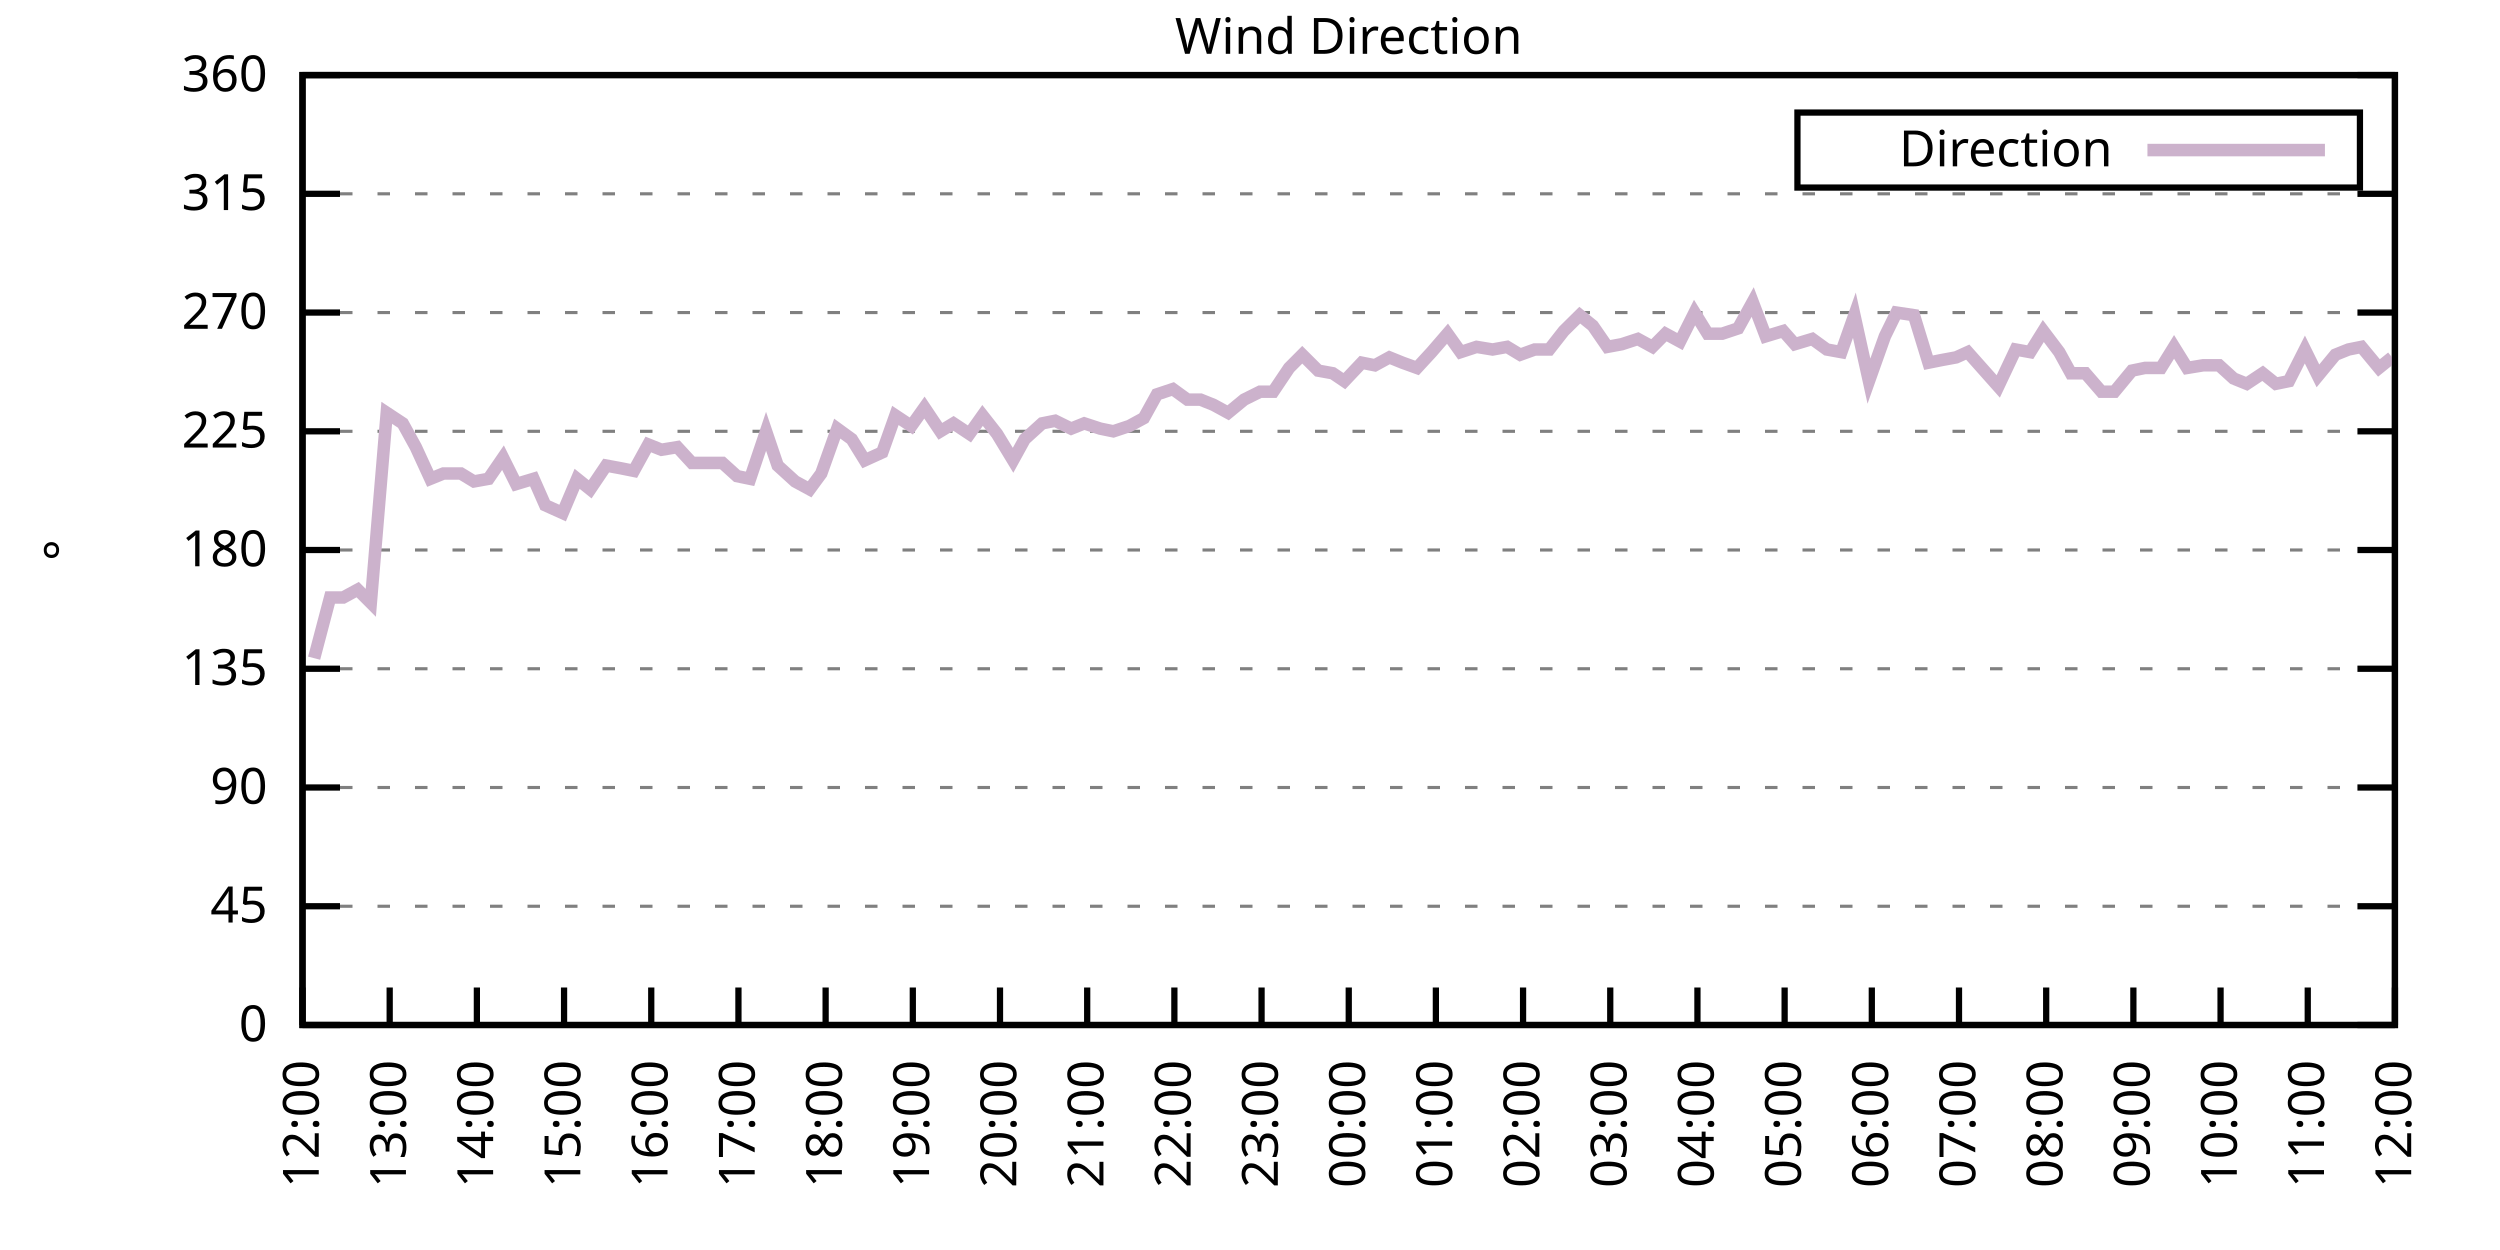
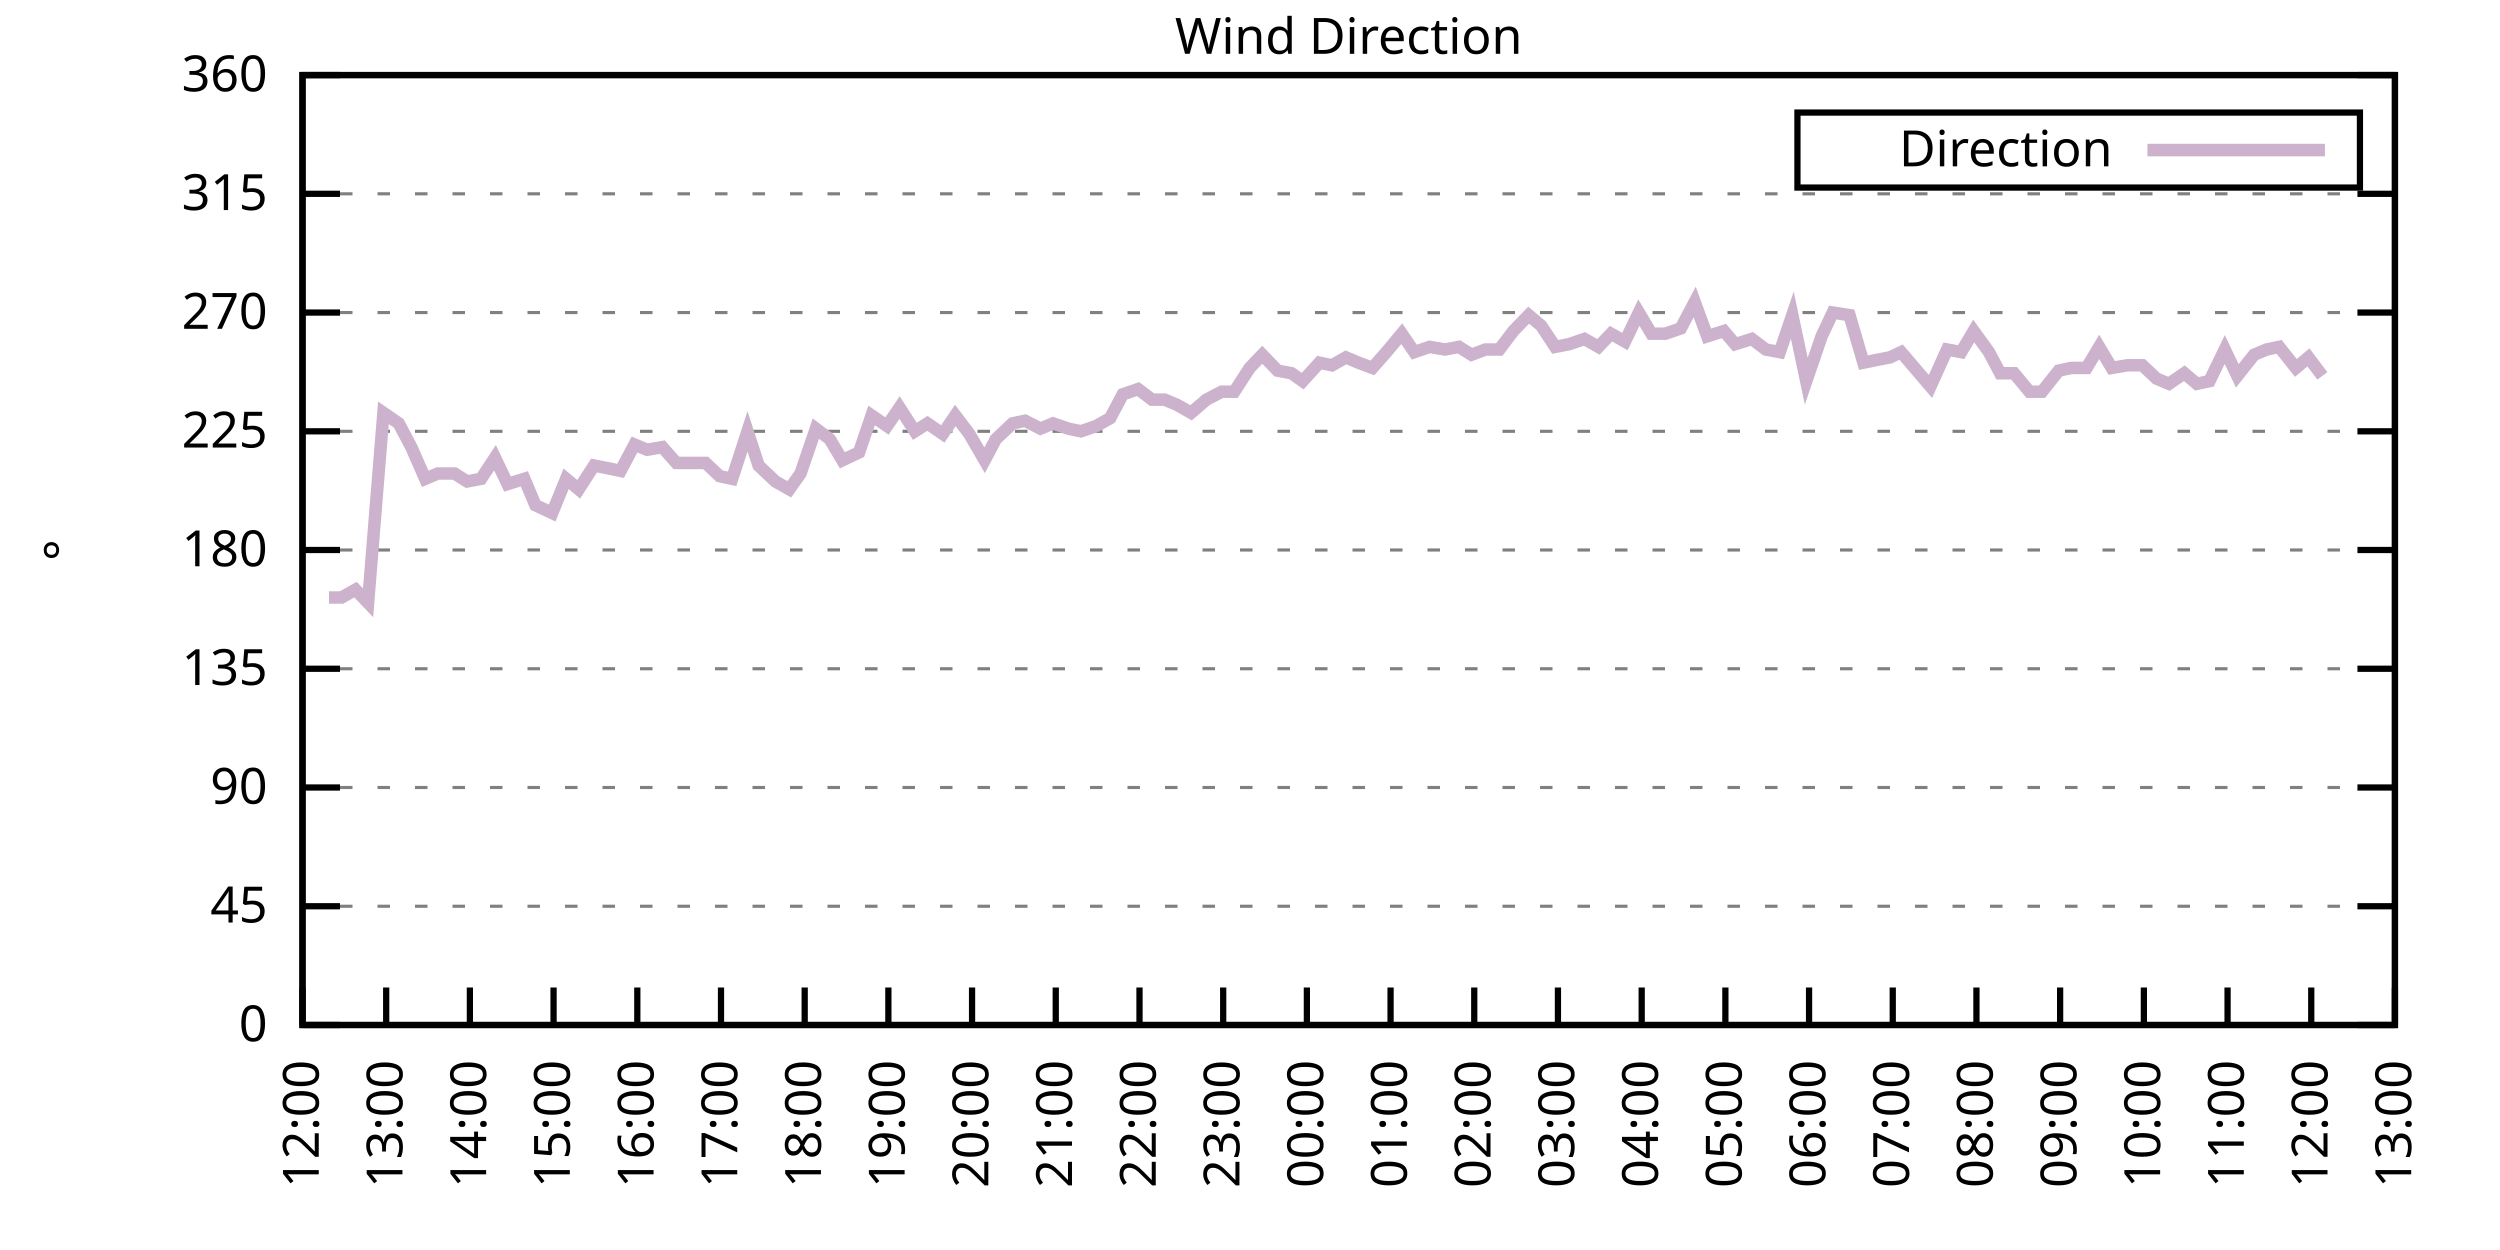
<svg xmlns="http://www.w3.org/2000/svg" xmlns:xlink="http://www.w3.org/1999/xlink" width="400" height="200" viewBox="0 0 400 200">
  <g id="gnuplot_canvas">
    <rect x="0" y="0" width="400" height="200" fill="none" />
    <defs>
      <circle id="gpDot" r="0.5" stroke-width="0.5" stroke="currentColor" />
      <path id="gpPt0" stroke-width="0.333" stroke="currentColor" d="M-1,0 h2 M0,-1 v2" />
      <path id="gpPt1" stroke-width="0.333" stroke="currentColor" d="M-1,-1 L1,1 M1,-1 L-1,1" />
      <path id="gpPt2" stroke-width="0.333" stroke="currentColor" d="M-1,0 L1,0 M0,-1 L0,1 M-1,-1 L1,1 M-1,1 L1,-1" />
      <rect id="gpPt3" stroke-width="0.333" stroke="currentColor" x="-1" y="-1" width="2" height="2" />
      <rect id="gpPt4" stroke-width="0.333" stroke="currentColor" fill="currentColor" x="-1" y="-1" width="2" height="2" />
      <circle id="gpPt5" stroke-width="0.333" stroke="currentColor" cx="0" cy="0" r="1" />
      <use xlink:href="#gpPt5" id="gpPt6" fill="currentColor" stroke="none" />
      <path id="gpPt7" stroke-width="0.333" stroke="currentColor" d="M0,-1.33 L-1.33,0.67 L1.33,0.67 z" />
      <use xlink:href="#gpPt7" id="gpPt8" fill="currentColor" stroke="none" />
      <use xlink:href="#gpPt7" id="gpPt9" stroke="currentColor" transform="rotate(180)" />
      <use xlink:href="#gpPt9" id="gpPt10" fill="currentColor" stroke="none" />
      <use xlink:href="#gpPt3" id="gpPt11" stroke="currentColor" transform="rotate(45)" />
      <use xlink:href="#gpPt11" id="gpPt12" fill="currentColor" stroke="none" />
      <path id="gpPt13" stroke-width="0.333" stroke="currentColor" d="M0,1.330 L1.265,0.411 L0.782,-1.067 L-0.782,-1.076 L-1.265,0.411 z" />
      <use xlink:href="#gpPt13" id="gpPt14" fill="currentColor" stroke="none" />
      <filter id="textbox" filterUnits="objectBoundingBox" x="0" y="0" height="1" width="1">
        <feFlood flood-color="white" flood-opacity="1" result="bgnd" />
        <feComposite in="SourceGraphic" in2="bgnd" operator="atop" />
      </filter>
      <filter id="greybox" filterUnits="objectBoundingBox" x="0" y="0" height="1" width="1">
        <feFlood flood-color="lightgrey" flood-opacity="1" result="grey" />
        <feComposite in="SourceGraphic" in2="grey" operator="atop" />
      </filter>
    </defs>
    <g fill="none" color="white" stroke="currentColor" stroke-width="1.00" stroke-linecap="butt" stroke-linejoin="miter">
</g>
    <g fill="none" color="black" stroke="currentColor" stroke-width="1.00" stroke-linecap="butt" stroke-linejoin="miter">
      <g stroke="none" shape-rendering="crispEdges">
        <polygon fill="rgb(255, 255, 255)" points="48.40,164.00 383.18,164.00 383.18,12.02 48.40,12.02 " />
      </g>
    </g>
    <g fill="none" color="black" stroke="currentColor" stroke-width="1.00" stroke-linecap="butt" stroke-linejoin="miter">
</g>
    <g fill="none" color="black" stroke="black" stroke-width="0.50" stroke-linecap="butt" stroke-linejoin="miter">
</g>
    <g fill="none" color="gray" stroke="currentColor" stroke-width="0.50" stroke-linecap="butt" stroke-linejoin="miter">
      <path stroke="gray" stroke-dasharray="2,4" class="gridline" d="M48.40,164.00 L383.19,164.00  " />
    </g>
    <g fill="none" color="gray" stroke="gray" stroke-width="1.00" stroke-linecap="butt" stroke-linejoin="miter">
</g>
    <g fill="none" color="black" stroke="currentColor" stroke-width="1.00" stroke-linecap="butt" stroke-linejoin="miter">
      <path stroke="black" d="M48.40,164.00 L54.40,164.00 M383.19,164.00 L377.19,164.00  " />
      <g transform="translate(42.80,166.60)" stroke="none" fill="black" font-family="Sans" font-size="8.00" text-anchor="end">
        <text>
          <tspan font-family="Sans"> 0</tspan>
        </text>
      </g>
    </g>
    <g fill="none" color="black" stroke="currentColor" stroke-width="1.00" stroke-linecap="butt" stroke-linejoin="miter">
</g>
    <g fill="none" color="black" stroke="black" stroke-width="0.50" stroke-linecap="butt" stroke-linejoin="miter">
</g>
    <g fill="none" color="gray" stroke="currentColor" stroke-width="0.50" stroke-linecap="butt" stroke-linejoin="miter">
      <path stroke="gray" stroke-dasharray="2,4" class="gridline" d="M48.40,145.00 L383.19,145.00  " />
    </g>
    <g fill="none" color="gray" stroke="gray" stroke-width="1.00" stroke-linecap="butt" stroke-linejoin="miter">
</g>
    <g fill="none" color="black" stroke="currentColor" stroke-width="1.00" stroke-linecap="butt" stroke-linejoin="miter">
      <path stroke="black" d="M48.40,145.00 L54.40,145.00 M383.19,145.00 L377.19,145.00  " />
      <g transform="translate(42.80,147.60)" stroke="none" fill="black" font-family="Sans" font-size="8.00" text-anchor="end">
        <text>
          <tspan font-family="Sans"> 45</tspan>
        </text>
      </g>
    </g>
    <g fill="none" color="black" stroke="currentColor" stroke-width="1.00" stroke-linecap="butt" stroke-linejoin="miter">
</g>
    <g fill="none" color="black" stroke="black" stroke-width="0.50" stroke-linecap="butt" stroke-linejoin="miter">
</g>
    <g fill="none" color="gray" stroke="currentColor" stroke-width="0.50" stroke-linecap="butt" stroke-linejoin="miter">
      <path stroke="gray" stroke-dasharray="2,4" class="gridline" d="M48.40,126.00 L383.19,126.00  " />
    </g>
    <g fill="none" color="gray" stroke="gray" stroke-width="1.00" stroke-linecap="butt" stroke-linejoin="miter">
</g>
    <g fill="none" color="black" stroke="currentColor" stroke-width="1.00" stroke-linecap="butt" stroke-linejoin="miter">
      <path stroke="black" d="M48.40,126.00 L54.40,126.00 M383.19,126.00 L377.19,126.00  " />
      <g transform="translate(42.80,128.60)" stroke="none" fill="black" font-family="Sans" font-size="8.00" text-anchor="end">
        <text>
          <tspan font-family="Sans"> 90</tspan>
        </text>
      </g>
    </g>
    <g fill="none" color="black" stroke="currentColor" stroke-width="1.00" stroke-linecap="butt" stroke-linejoin="miter">
</g>
    <g fill="none" color="black" stroke="black" stroke-width="0.50" stroke-linecap="butt" stroke-linejoin="miter">
</g>
    <g fill="none" color="gray" stroke="currentColor" stroke-width="0.50" stroke-linecap="butt" stroke-linejoin="miter">
      <path stroke="gray" stroke-dasharray="2,4" class="gridline" d="M48.40,107.00 L383.19,107.00  " />
    </g>
    <g fill="none" color="gray" stroke="gray" stroke-width="1.00" stroke-linecap="butt" stroke-linejoin="miter">
</g>
    <g fill="none" color="black" stroke="currentColor" stroke-width="1.00" stroke-linecap="butt" stroke-linejoin="miter">
      <path stroke="black" d="M48.40,107.00 L54.40,107.00 M383.19,107.00 L377.19,107.00  " />
      <g transform="translate(42.80,109.60)" stroke="none" fill="black" font-family="Sans" font-size="8.00" text-anchor="end">
        <text>
          <tspan font-family="Sans"> 135</tspan>
        </text>
      </g>
    </g>
    <g fill="none" color="black" stroke="currentColor" stroke-width="1.00" stroke-linecap="butt" stroke-linejoin="miter">
</g>
    <g fill="none" color="black" stroke="black" stroke-width="0.50" stroke-linecap="butt" stroke-linejoin="miter">
</g>
    <g fill="none" color="gray" stroke="currentColor" stroke-width="0.50" stroke-linecap="butt" stroke-linejoin="miter">
      <path stroke="gray" stroke-dasharray="2,4" class="gridline" d="M48.40,88.00 L383.19,88.00  " />
    </g>
    <g fill="none" color="gray" stroke="gray" stroke-width="1.00" stroke-linecap="butt" stroke-linejoin="miter">
</g>
    <g fill="none" color="black" stroke="currentColor" stroke-width="1.00" stroke-linecap="butt" stroke-linejoin="miter">
      <path stroke="black" d="M48.40,88.00 L54.40,88.00 M383.19,88.00 L377.19,88.00  " />
      <g transform="translate(42.80,90.60)" stroke="none" fill="black" font-family="Sans" font-size="8.00" text-anchor="end">
        <text>
          <tspan font-family="Sans"> 180</tspan>
        </text>
      </g>
    </g>
    <g fill="none" color="black" stroke="currentColor" stroke-width="1.00" stroke-linecap="butt" stroke-linejoin="miter">
</g>
    <g fill="none" color="black" stroke="black" stroke-width="0.50" stroke-linecap="butt" stroke-linejoin="miter">
</g>
    <g fill="none" color="gray" stroke="currentColor" stroke-width="0.50" stroke-linecap="butt" stroke-linejoin="miter">
      <path stroke="gray" stroke-dasharray="2,4" class="gridline" d="M48.40,69.01 L383.19,69.01  " />
    </g>
    <g fill="none" color="gray" stroke="gray" stroke-width="1.00" stroke-linecap="butt" stroke-linejoin="miter">
</g>
    <g fill="none" color="black" stroke="currentColor" stroke-width="1.00" stroke-linecap="butt" stroke-linejoin="miter">
      <path stroke="black" d="M48.40,69.01 L54.40,69.01 M383.19,69.01 L377.19,69.01  " />
      <g transform="translate(42.80,71.61)" stroke="none" fill="black" font-family="Sans" font-size="8.00" text-anchor="end">
        <text>
          <tspan font-family="Sans"> 225</tspan>
        </text>
      </g>
    </g>
    <g fill="none" color="black" stroke="currentColor" stroke-width="1.00" stroke-linecap="butt" stroke-linejoin="miter">
</g>
    <g fill="none" color="black" stroke="black" stroke-width="0.50" stroke-linecap="butt" stroke-linejoin="miter">
</g>
    <g fill="none" color="gray" stroke="currentColor" stroke-width="0.50" stroke-linecap="butt" stroke-linejoin="miter">
      <path stroke="gray" stroke-dasharray="2,4" class="gridline" d="M48.40,50.01 L383.19,50.01  " />
    </g>
    <g fill="none" color="gray" stroke="gray" stroke-width="1.00" stroke-linecap="butt" stroke-linejoin="miter">
</g>
    <g fill="none" color="black" stroke="currentColor" stroke-width="1.00" stroke-linecap="butt" stroke-linejoin="miter">
      <path stroke="black" d="M48.40,50.01 L54.40,50.01 M383.19,50.01 L377.19,50.01  " />
      <g transform="translate(42.80,52.61)" stroke="none" fill="black" font-family="Sans" font-size="8.00" text-anchor="end">
        <text>
          <tspan font-family="Sans"> 270</tspan>
        </text>
      </g>
    </g>
    <g fill="none" color="black" stroke="currentColor" stroke-width="1.00" stroke-linecap="butt" stroke-linejoin="miter">
</g>
    <g fill="none" color="black" stroke="black" stroke-width="0.50" stroke-linecap="butt" stroke-linejoin="miter">
</g>
    <g fill="none" color="gray" stroke="currentColor" stroke-width="0.50" stroke-linecap="butt" stroke-linejoin="miter">
      <path stroke="gray" stroke-dasharray="2,4" class="gridline" d="M48.40,31.01 L383.19,31.01  " />
    </g>
    <g fill="none" color="gray" stroke="gray" stroke-width="1.00" stroke-linecap="butt" stroke-linejoin="miter">
</g>
    <g fill="none" color="black" stroke="currentColor" stroke-width="1.00" stroke-linecap="butt" stroke-linejoin="miter">
      <path stroke="black" d="M48.40,31.01 L54.40,31.01 M383.19,31.01 L377.19,31.01  " />
      <g transform="translate(42.80,33.61)" stroke="none" fill="black" font-family="Sans" font-size="8.00" text-anchor="end">
        <text>
          <tspan font-family="Sans"> 315</tspan>
        </text>
      </g>
    </g>
    <g fill="none" color="black" stroke="currentColor" stroke-width="1.00" stroke-linecap="butt" stroke-linejoin="miter">
</g>
    <g fill="none" color="black" stroke="black" stroke-width="0.50" stroke-linecap="butt" stroke-linejoin="miter">
</g>
    <g fill="none" color="gray" stroke="currentColor" stroke-width="0.50" stroke-linecap="butt" stroke-linejoin="miter">
      <path stroke="gray" stroke-dasharray="2,4" class="gridline" d="M48.40,12.01 L383.19,12.01  " />
    </g>
    <g fill="none" color="gray" stroke="gray" stroke-width="1.00" stroke-linecap="butt" stroke-linejoin="miter">
</g>
    <g fill="none" color="black" stroke="currentColor" stroke-width="1.00" stroke-linecap="butt" stroke-linejoin="miter">
      <path stroke="black" d="M48.40,12.01 L54.40,12.01 M383.19,12.01 L377.19,12.01  " />
      <g transform="translate(42.80,14.61)" stroke="none" fill="black" font-family="Sans" font-size="8.00" text-anchor="end">
        <text>
          <tspan font-family="Sans"> 360</tspan>
        </text>
      </g>
    </g>
    <g fill="none" color="black" stroke="currentColor" stroke-width="1.00" stroke-linecap="butt" stroke-linejoin="miter">
      <path stroke="black" d="M48.40,164.00 L48.40,158.00  " />
      <g transform="translate(51.00,169.60) rotate(270.00)" stroke="none" fill="black" font-family="Sans" font-size="8.00" text-anchor="end">
        <text>
          <tspan font-family="Sans">12:00</tspan>
        </text>
      </g>
    </g>
    <g fill="none" color="black" stroke="currentColor" stroke-width="1.00" stroke-linecap="butt" stroke-linejoin="miter">
-       <path stroke="black" d="M62.35,164.00 L62.35,158.00  " />
-       <g transform="translate(64.95,169.60) rotate(270.00)" stroke="none" fill="black" font-family="Sans" font-size="8.00" text-anchor="end">
+       <path stroke="black" d="M61.79,164.00 L61.79,158.00  " />
+       <g transform="translate(64.39,169.60) rotate(270.00)" stroke="none" fill="black" font-family="Sans" font-size="8.00" text-anchor="end">
        <text>
          <tspan font-family="Sans">13:00</tspan>
        </text>
      </g>
    </g>
    <g fill="none" color="black" stroke="currentColor" stroke-width="1.00" stroke-linecap="butt" stroke-linejoin="miter">
-       <path stroke="black" d="M76.30,164.00 L76.30,158.00  " />
-       <g transform="translate(78.90,169.60) rotate(270.00)" stroke="none" fill="black" font-family="Sans" font-size="8.00" text-anchor="end">
+       <path stroke="black" d="M75.18,164.00 L75.18,158.00  " />
+       <g transform="translate(77.78,169.60) rotate(270.00)" stroke="none" fill="black" font-family="Sans" font-size="8.00" text-anchor="end">
        <text>
          <tspan font-family="Sans">14:00</tspan>
        </text>
      </g>
    </g>
    <g fill="none" color="black" stroke="currentColor" stroke-width="1.00" stroke-linecap="butt" stroke-linejoin="miter">
-       <path stroke="black" d="M90.25,164.00 L90.25,158.00  " />
-       <g transform="translate(92.85,169.60) rotate(270.00)" stroke="none" fill="black" font-family="Sans" font-size="8.00" text-anchor="end">
+       <path stroke="black" d="M88.57,164.00 L88.57,158.00  " />
+       <g transform="translate(91.17,169.60) rotate(270.00)" stroke="none" fill="black" font-family="Sans" font-size="8.00" text-anchor="end">
        <text>
          <tspan font-family="Sans">15:00</tspan>
        </text>
      </g>
    </g>
    <g fill="none" color="black" stroke="currentColor" stroke-width="1.00" stroke-linecap="butt" stroke-linejoin="miter">
-       <path stroke="black" d="M104.20,164.00 L104.20,158.00  " />
-       <g transform="translate(106.80,169.60) rotate(270.00)" stroke="none" fill="black" font-family="Sans" font-size="8.00" text-anchor="end">
+       <path stroke="black" d="M101.97,164.00 L101.97,158.00  " />
+       <g transform="translate(104.57,169.60) rotate(270.00)" stroke="none" fill="black" font-family="Sans" font-size="8.00" text-anchor="end">
        <text>
          <tspan font-family="Sans">16:00</tspan>
        </text>
      </g>
    </g>
    <g fill="none" color="black" stroke="currentColor" stroke-width="1.00" stroke-linecap="butt" stroke-linejoin="miter">
-       <path stroke="black" d="M118.15,164.00 L118.15,158.00  " />
-       <g transform="translate(120.75,169.60) rotate(270.00)" stroke="none" fill="black" font-family="Sans" font-size="8.00" text-anchor="end">
+       <path stroke="black" d="M115.36,164.00 L115.36,158.00  " />
+       <g transform="translate(117.96,169.60) rotate(270.00)" stroke="none" fill="black" font-family="Sans" font-size="8.00" text-anchor="end">
        <text>
          <tspan font-family="Sans">17:00</tspan>
        </text>
      </g>
    </g>
    <g fill="none" color="black" stroke="currentColor" stroke-width="1.00" stroke-linecap="butt" stroke-linejoin="miter">
-       <path stroke="black" d="M132.10,164.00 L132.10,158.00  " />
-       <g transform="translate(134.70,169.60) rotate(270.00)" stroke="none" fill="black" font-family="Sans" font-size="8.00" text-anchor="end">
+       <path stroke="black" d="M128.75,164.00 L128.75,158.00  " />
+       <g transform="translate(131.35,169.60) rotate(270.00)" stroke="none" fill="black" font-family="Sans" font-size="8.00" text-anchor="end">
        <text>
          <tspan font-family="Sans">18:00</tspan>
        </text>
      </g>
    </g>
    <g fill="none" color="black" stroke="currentColor" stroke-width="1.00" stroke-linecap="butt" stroke-linejoin="miter">
-       <path stroke="black" d="M146.05,164.00 L146.05,158.00  " />
-       <g transform="translate(148.65,169.60) rotate(270.00)" stroke="none" fill="black" font-family="Sans" font-size="8.00" text-anchor="end">
+       <path stroke="black" d="M142.14,164.00 L142.14,158.00  " />
+       <g transform="translate(144.74,169.60) rotate(270.00)" stroke="none" fill="black" font-family="Sans" font-size="8.00" text-anchor="end">
        <text>
          <tspan font-family="Sans">19:00</tspan>
        </text>
      </g>
    </g>
    <g fill="none" color="black" stroke="currentColor" stroke-width="1.00" stroke-linecap="butt" stroke-linejoin="miter">
-       <path stroke="black" d="M160.00,164.00 L160.00,158.00  " />
-       <g transform="translate(162.60,169.60) rotate(270.00)" stroke="none" fill="black" font-family="Sans" font-size="8.00" text-anchor="end">
+       <path stroke="black" d="M155.53,164.00 L155.53,158.00  " />
+       <g transform="translate(158.13,169.60) rotate(270.00)" stroke="none" fill="black" font-family="Sans" font-size="8.00" text-anchor="end">
        <text>
          <tspan font-family="Sans">20:00</tspan>
        </text>
      </g>
    </g>
    <g fill="none" color="black" stroke="currentColor" stroke-width="1.00" stroke-linecap="butt" stroke-linejoin="miter">
-       <path stroke="black" d="M173.95,164.00 L173.95,158.00  " />
-       <g transform="translate(176.55,169.60) rotate(270.00)" stroke="none" fill="black" font-family="Sans" font-size="8.00" text-anchor="end">
+       <path stroke="black" d="M168.92,164.00 L168.92,158.00  " />
+       <g transform="translate(171.52,169.60) rotate(270.00)" stroke="none" fill="black" font-family="Sans" font-size="8.00" text-anchor="end">
        <text>
          <tspan font-family="Sans">21:00</tspan>
        </text>
      </g>
    </g>
    <g fill="none" color="black" stroke="currentColor" stroke-width="1.00" stroke-linecap="butt" stroke-linejoin="miter">
-       <path stroke="black" d="M187.90,164.00 L187.90,158.00  " />
-       <g transform="translate(190.50,169.60) rotate(270.00)" stroke="none" fill="black" font-family="Sans" font-size="8.00" text-anchor="end">
+       <path stroke="black" d="M182.32,164.00 L182.32,158.00  " />
+       <g transform="translate(184.92,169.60) rotate(270.00)" stroke="none" fill="black" font-family="Sans" font-size="8.00" text-anchor="end">
        <text>
          <tspan font-family="Sans">22:00</tspan>
        </text>
      </g>
    </g>
    <g fill="none" color="black" stroke="currentColor" stroke-width="1.00" stroke-linecap="butt" stroke-linejoin="miter">
-       <path stroke="black" d="M201.85,164.00 L201.85,158.00  " />
-       <g transform="translate(204.45,169.60) rotate(270.00)" stroke="none" fill="black" font-family="Sans" font-size="8.00" text-anchor="end">
+       <path stroke="black" d="M195.71,164.00 L195.71,158.00  " />
+       <g transform="translate(198.31,169.60) rotate(270.00)" stroke="none" fill="black" font-family="Sans" font-size="8.00" text-anchor="end">
        <text>
          <tspan font-family="Sans">23:00</tspan>
        </text>
      </g>
    </g>
    <g fill="none" color="black" stroke="currentColor" stroke-width="1.00" stroke-linecap="butt" stroke-linejoin="miter">
-       <path stroke="black" d="M215.80,164.00 L215.80,158.00  " />
-       <g transform="translate(218.40,169.60) rotate(270.00)" stroke="none" fill="black" font-family="Sans" font-size="8.00" text-anchor="end">
+       <path stroke="black" d="M209.10,164.00 L209.10,158.00  " />
+       <g transform="translate(211.70,169.60) rotate(270.00)" stroke="none" fill="black" font-family="Sans" font-size="8.00" text-anchor="end">
        <text>
          <tspan font-family="Sans">00:00</tspan>
        </text>
      </g>
    </g>
    <g fill="none" color="black" stroke="currentColor" stroke-width="1.00" stroke-linecap="butt" stroke-linejoin="miter">
-       <path stroke="black" d="M229.74,164.00 L229.74,158.00  " />
-       <g transform="translate(232.34,169.60) rotate(270.00)" stroke="none" fill="black" font-family="Sans" font-size="8.00" text-anchor="end">
+       <path stroke="black" d="M222.49,164.00 L222.49,158.00  " />
+       <g transform="translate(225.09,169.60) rotate(270.00)" stroke="none" fill="black" font-family="Sans" font-size="8.00" text-anchor="end">
        <text>
          <tspan font-family="Sans">01:00</tspan>
        </text>
      </g>
    </g>
    <g fill="none" color="black" stroke="currentColor" stroke-width="1.00" stroke-linecap="butt" stroke-linejoin="miter">
-       <path stroke="black" d="M243.69,164.00 L243.69,158.00  " />
-       <g transform="translate(246.29,169.60) rotate(270.00)" stroke="none" fill="black" font-family="Sans" font-size="8.00" text-anchor="end">
+       <path stroke="black" d="M235.88,164.00 L235.88,158.00  " />
+       <g transform="translate(238.48,169.60) rotate(270.00)" stroke="none" fill="black" font-family="Sans" font-size="8.00" text-anchor="end">
        <text>
          <tspan font-family="Sans">02:00</tspan>
        </text>
      </g>
    </g>
    <g fill="none" color="black" stroke="currentColor" stroke-width="1.00" stroke-linecap="butt" stroke-linejoin="miter">
-       <path stroke="black" d="M257.64,164.00 L257.64,158.00  " />
-       <g transform="translate(260.24,169.60) rotate(270.00)" stroke="none" fill="black" font-family="Sans" font-size="8.00" text-anchor="end">
+       <path stroke="black" d="M249.27,164.00 L249.27,158.00  " />
+       <g transform="translate(251.87,169.60) rotate(270.00)" stroke="none" fill="black" font-family="Sans" font-size="8.00" text-anchor="end">
        <text>
          <tspan font-family="Sans">03:00</tspan>
        </text>
      </g>
    </g>
    <g fill="none" color="black" stroke="currentColor" stroke-width="1.00" stroke-linecap="butt" stroke-linejoin="miter">
-       <path stroke="black" d="M271.59,164.00 L271.59,158.00  " />
-       <g transform="translate(274.19,169.60) rotate(270.00)" stroke="none" fill="black" font-family="Sans" font-size="8.00" text-anchor="end">
+       <path stroke="black" d="M262.67,164.00 L262.67,158.00  " />
+       <g transform="translate(265.27,169.60) rotate(270.00)" stroke="none" fill="black" font-family="Sans" font-size="8.00" text-anchor="end">
        <text>
          <tspan font-family="Sans">04:00</tspan>
        </text>
      </g>
    </g>
    <g fill="none" color="black" stroke="currentColor" stroke-width="1.00" stroke-linecap="butt" stroke-linejoin="miter">
-       <path stroke="black" d="M285.54,164.00 L285.54,158.00  " />
-       <g transform="translate(288.14,169.60) rotate(270.00)" stroke="none" fill="black" font-family="Sans" font-size="8.00" text-anchor="end">
+       <path stroke="black" d="M276.06,164.00 L276.06,158.00  " />
+       <g transform="translate(278.66,169.60) rotate(270.00)" stroke="none" fill="black" font-family="Sans" font-size="8.00" text-anchor="end">
        <text>
          <tspan font-family="Sans">05:00</tspan>
        </text>
      </g>
    </g>
    <g fill="none" color="black" stroke="currentColor" stroke-width="1.00" stroke-linecap="butt" stroke-linejoin="miter">
-       <path stroke="black" d="M299.49,164.00 L299.49,158.00  " />
-       <g transform="translate(302.09,169.60) rotate(270.00)" stroke="none" fill="black" font-family="Sans" font-size="8.00" text-anchor="end">
+       <path stroke="black" d="M289.45,164.00 L289.45,158.00  " />
+       <g transform="translate(292.05,169.60) rotate(270.00)" stroke="none" fill="black" font-family="Sans" font-size="8.00" text-anchor="end">
        <text>
          <tspan font-family="Sans">06:00</tspan>
        </text>
      </g>
    </g>
    <g fill="none" color="black" stroke="currentColor" stroke-width="1.00" stroke-linecap="butt" stroke-linejoin="miter">
-       <path stroke="black" d="M313.44,164.00 L313.44,158.00  " />
-       <g transform="translate(316.04,169.60) rotate(270.00)" stroke="none" fill="black" font-family="Sans" font-size="8.00" text-anchor="end">
+       <path stroke="black" d="M302.84,164.00 L302.84,158.00  " />
+       <g transform="translate(305.44,169.60) rotate(270.00)" stroke="none" fill="black" font-family="Sans" font-size="8.00" text-anchor="end">
        <text>
          <tspan font-family="Sans">07:00</tspan>
        </text>
      </g>
    </g>
    <g fill="none" color="black" stroke="currentColor" stroke-width="1.00" stroke-linecap="butt" stroke-linejoin="miter">
-       <path stroke="black" d="M327.39,164.00 L327.39,158.00  " />
-       <g transform="translate(329.99,169.60) rotate(270.00)" stroke="none" fill="black" font-family="Sans" font-size="8.00" text-anchor="end">
+       <path stroke="black" d="M316.23,164.00 L316.23,158.00  " />
+       <g transform="translate(318.83,169.60) rotate(270.00)" stroke="none" fill="black" font-family="Sans" font-size="8.00" text-anchor="end">
        <text>
          <tspan font-family="Sans">08:00</tspan>
        </text>
      </g>
    </g>
    <g fill="none" color="black" stroke="currentColor" stroke-width="1.00" stroke-linecap="butt" stroke-linejoin="miter">
-       <path stroke="black" d="M341.34,164.00 L341.34,158.00  " />
-       <g transform="translate(343.94,169.60) rotate(270.00)" stroke="none" fill="black" font-family="Sans" font-size="8.00" text-anchor="end">
+       <path stroke="black" d="M329.62,164.00 L329.62,158.00  " />
+       <g transform="translate(332.22,169.60) rotate(270.00)" stroke="none" fill="black" font-family="Sans" font-size="8.00" text-anchor="end">
        <text>
          <tspan font-family="Sans">09:00</tspan>
        </text>
      </g>
    </g>
    <g fill="none" color="black" stroke="currentColor" stroke-width="1.00" stroke-linecap="butt" stroke-linejoin="miter">
-       <path stroke="black" d="M355.29,164.00 L355.29,158.00  " />
-       <g transform="translate(357.89,169.60) rotate(270.00)" stroke="none" fill="black" font-family="Sans" font-size="8.00" text-anchor="end">
+       <path stroke="black" d="M343.02,164.00 L343.02,158.00  " />
+       <g transform="translate(345.62,169.60) rotate(270.00)" stroke="none" fill="black" font-family="Sans" font-size="8.00" text-anchor="end">
        <text>
          <tspan font-family="Sans">10:00</tspan>
        </text>
      </g>
    </g>
    <g fill="none" color="black" stroke="currentColor" stroke-width="1.00" stroke-linecap="butt" stroke-linejoin="miter">
-       <path stroke="black" d="M369.24,164.00 L369.24,158.00  " />
-       <g transform="translate(371.84,169.60) rotate(270.00)" stroke="none" fill="black" font-family="Sans" font-size="8.00" text-anchor="end">
+       <path stroke="black" d="M356.41,164.00 L356.41,158.00  " />
+       <g transform="translate(359.01,169.60) rotate(270.00)" stroke="none" fill="black" font-family="Sans" font-size="8.00" text-anchor="end">
        <text>
          <tspan font-family="Sans">11:00</tspan>
+         </text>
+       </g>
+     </g>
+     <g fill="none" color="black" stroke="currentColor" stroke-width="1.00" stroke-linecap="butt" stroke-linejoin="miter">
+       <path stroke="black" d="M369.80,164.00 L369.80,158.00  " />
+       <g transform="translate(372.40,169.60) rotate(270.00)" stroke="none" fill="black" font-family="Sans" font-size="8.00" text-anchor="end">
+         <text>
+           <tspan font-family="Sans">12:00</tspan>
        </text>
      </g>
    </g>
    <g fill="none" color="black" stroke="currentColor" stroke-width="1.00" stroke-linecap="butt" stroke-linejoin="miter">
      <path stroke="black" d="M383.19,164.00 L383.19,158.00  " />
      <g transform="translate(385.79,169.60) rotate(270.00)" stroke="none" fill="black" font-family="Sans" font-size="8.00" text-anchor="end">
        <text>
-           <tspan font-family="Sans">12:00</tspan>
+           <tspan font-family="Sans">13:00</tspan>
        </text>
      </g>
    </g>
    <g fill="none" color="black" stroke="currentColor" stroke-width="1.00" stroke-linecap="butt" stroke-linejoin="miter">
</g>
    <g fill="none" color="black" stroke="currentColor" stroke-width="1.00" stroke-linecap="butt" stroke-linejoin="miter">
      <path stroke="black" d="M48.40,12.01 L48.40,164.00 L383.19,164.00 L383.19,12.01 L48.40,12.01 Z  " />
    </g>
    <g fill="none" color="black" stroke="currentColor" stroke-width="1.00" stroke-linecap="butt" stroke-linejoin="miter">
</g>
    <g fill="none" color="black" stroke="currentColor" stroke-width="1.00" stroke-linecap="butt" stroke-linejoin="miter">
      <path stroke="black" d="M287.59,30.01 L287.59,18.01 L377.59,18.01 L377.59,30.01 L287.59,30.01 Z  " />
    </g>
    <g id="Wind_direction_plot_1">
      <g fill="none" color="white" stroke="black" stroke-width="2.00" stroke-linecap="butt" stroke-linejoin="miter">
</g>
      <g fill="none" color="black" stroke="currentColor" stroke-width="2.00" stroke-linecap="butt" stroke-linejoin="miter">
        <g transform="translate(337.99,26.61)" stroke="none" fill="black" font-family="Sans" font-size="8.00" text-anchor="end">
          <text>
            <tspan font-family="Sans">Direction</tspan>
          </text>
        </g>
      </g>
      <g fill="none" color="black" stroke="currentColor" stroke-width="2.00" stroke-linecap="butt" stroke-linejoin="miter">
-         <path stroke="rgb(204, 178, 204)" d="M343.59,24.01 L371.99,24.01 M50.26,105.31 L52.82,95.60 L54.91,95.60 L57.23,94.34 L59.33,96.45 L61.88,66.05   L64.44,67.74 L66.53,71.54 L68.86,76.61 L70.95,75.76 L73.74,75.76 L75.83,77.03 L78.16,76.61 L80.48,73.23   L82.58,77.45 L85.37,76.61 L87.23,80.83 L90.02,82.09 L92.34,76.61 L94.43,78.29 L96.99,74.49 L99.32,74.92   L101.41,75.34 L103.73,71.12 L105.83,71.96 L108.38,71.54 L110.71,74.07 L112.80,74.07 L115.59,74.07 L117.92,76.18   L120.01,76.61 L122.57,69.01 L124.43,74.49 L127.22,77.03 L129.54,78.29 L131.40,75.76 L133.96,68.58 L136.28,70.27   L138.37,73.65 L141.16,72.38 L143.26,66.47 L145.81,68.16 L147.91,65.21 L150.46,69.01 L152.56,67.74 L155.11,69.43   L157.21,66.47 L159.53,69.43 L162.09,73.65 L163.95,70.27 L166.74,67.74 L168.83,67.32 L171.39,68.58 L173.48,67.74   L176.04,68.58 L178.13,69.01 L180.69,68.16 L183.01,66.90 L185.11,63.10 L187.66,62.25 L189.99,63.94 L192.08,63.94   L194.17,64.78 L196.50,66.05 L199.06,63.94 L201.61,62.67 L203.71,62.67 L206.26,58.87 L208.36,56.76 L210.91,59.30   L213.24,59.72 L215.10,60.98 L217.89,58.03 L219.98,58.45 L222.30,57.18 L224.40,58.03 L226.72,58.87 L229.05,56.34   L231.60,53.39 L233.70,56.34 L236.25,55.50 L238.81,55.92 L241.14,55.50 L243.23,56.76 L245.55,55.92 L247.88,55.92   L250.20,52.96 L252.76,50.43 L254.85,52.12 L257.18,55.50 L259.50,55.07 L262.06,54.23 L264.39,55.50 L266.48,53.39   L268.80,54.65 L271.13,50.01 L273.22,53.39 L275.55,53.39 L278.10,52.54 L280.43,48.32 L282.52,53.81 L285.31,52.96   L287.17,55.07 L289.96,54.23 L292.29,55.92 L294.61,56.34 L296.70,50.43 L299.03,60.98 L301.58,53.81 L303.44,50.01   L306.23,50.43 L308.56,58.03 L310.65,57.61 L312.98,57.18 L314.84,56.34 L319.72,61.83 L322.51,55.92 L324.83,56.34   L326.93,52.96 L329.48,56.34 L331.34,59.72 L333.67,59.72 L336.23,62.67 L338.32,62.67 L341.11,59.30 L343.20,58.87   L345.76,58.87 L347.85,55.50 L349.94,58.87 L352.50,58.45 L355.06,58.45 L357.38,60.56 L359.48,61.41 L362.03,59.72   L364.13,61.41 L366.22,60.98 L368.78,55.92 L370.87,60.14 L373.66,56.76 L375.75,55.92 L377.84,55.50 L380.63,58.87   L382.73,57.18  " />
+         <path stroke="rgb(204, 178, 204)" d="M343.59,24.01 L371.99,24.01 M52.64,95.60 L54.65,95.60 L56.88,94.34 L58.89,96.45 L61.35,66.05 L63.80,67.74   L65.81,71.54 L68.04,76.61 L70.05,75.76 L72.73,75.76 L74.74,77.03 L76.97,76.61 L79.20,73.23 L81.21,77.45   L83.89,76.61 L85.67,80.83 L88.35,82.09 L90.58,76.61 L92.59,78.29 L95.05,74.49 L97.28,74.92 L99.29,75.34   L101.52,71.12 L103.53,71.96 L105.98,71.54 L108.22,74.07 L110.22,74.07 L112.90,74.07 L115.13,76.18 L117.14,76.61   L119.60,69.01 L121.38,74.49 L124.06,77.03 L126.29,78.29 L128.08,75.76 L130.54,68.58 L132.77,70.27 L134.78,73.65   L137.45,72.38 L139.46,66.47 L141.92,68.16 L143.93,65.21 L146.38,69.01 L148.39,67.74 L150.85,69.43 L152.85,66.47   L155.09,69.43 L157.54,73.65 L159.33,70.27 L162.01,67.74 L164.01,67.32 L166.47,68.58 L168.48,67.74 L170.93,68.58   L172.94,69.01 L175.40,68.16 L177.63,66.90 L179.64,63.10 L182.09,62.25 L184.32,63.94 L186.33,63.94 L188.34,64.78   L190.57,66.05 L193.03,63.94 L195.48,62.67 L197.49,62.67 L199.95,58.87 L201.96,56.76 L204.41,59.30 L206.64,59.72   L208.43,60.98 L211.11,58.03 L213.12,58.45 L215.35,57.18 L217.36,58.03 L219.59,58.87 L221.82,56.34 L224.28,53.39   L226.29,56.34 L228.74,55.50 L231.20,55.92 L233.43,55.50 L235.44,56.76 L237.67,55.92 L239.90,55.92 L242.13,52.96   L244.59,50.43 L246.60,52.12 L248.83,55.50 L251.06,55.07 L253.51,54.23 L255.75,55.50 L257.76,53.39 L259.99,54.65   L262.22,50.01 L264.23,53.39 L266.46,53.39 L268.92,52.54 L271.15,48.32 L273.16,53.81 L275.83,52.96 L277.62,55.07   L280.30,54.23 L282.53,55.92 L284.76,56.34 L286.77,50.43 L289.00,60.98 L291.46,53.81 L293.24,50.01 L295.92,50.43   L298.15,58.03 L300.16,57.61 L302.39,57.18 L304.18,56.34 L308.87,61.83 L311.54,55.92 L313.78,56.34 L315.79,52.96   L318.24,56.34 L320.03,59.72 L322.26,59.72 L324.71,62.67 L326.72,62.67 L329.40,59.30 L331.41,58.87 L333.86,58.87   L335.87,55.50 L337.88,58.87 L340.34,58.45 L342.79,58.45 L345.02,60.56 L347.03,61.41 L349.49,59.72 L351.50,61.41   L353.51,60.98 L355.96,55.92 L357.97,60.14 L360.65,56.76 L362.66,55.92 L364.66,55.50 L367.34,58.87 L369.35,57.18   L371.58,60.14  " />
      </g>
    </g>
    <g fill="none" color="black" stroke="currentColor" stroke-width="2.00" stroke-linecap="butt" stroke-linejoin="miter">
</g>
    <g fill="none" color="black" stroke="black" stroke-width="1.00" stroke-linecap="butt" stroke-linejoin="miter">
</g>
    <g fill="none" color="black" stroke="currentColor" stroke-width="1.00" stroke-linecap="butt" stroke-linejoin="miter">
      <path stroke="black" d="M48.40,12.01 L48.40,164.00 L383.19,164.00 L383.19,12.01 L48.40,12.01 Z  " />
      <g transform="translate(12.80,88.01) rotate(270.00)" stroke="none" fill="black" font-family="Sans" font-size="8.00" text-anchor="middle">
        <text>
          <tspan font-family="Sans">°</tspan>
        </text>
      </g>
    </g>
    <g fill="none" color="black" stroke="currentColor" stroke-width="1.00" stroke-linecap="butt" stroke-linejoin="miter">
</g>
    <g fill="none" color="black" stroke="currentColor" stroke-width="1.00" stroke-linecap="butt" stroke-linejoin="miter">
      <g transform="translate(215.79,8.61)" stroke="none" fill="black" font-family="Sans" font-size="8.00" text-anchor="middle">
        <text>
          <tspan font-family="Sans">Wind Direction</tspan>
        </text>
      </g>
    </g>
    <g fill="none" color="black" stroke="currentColor" stroke-width="1.00" stroke-linecap="butt" stroke-linejoin="miter">
</g>
  </g>
</svg>
